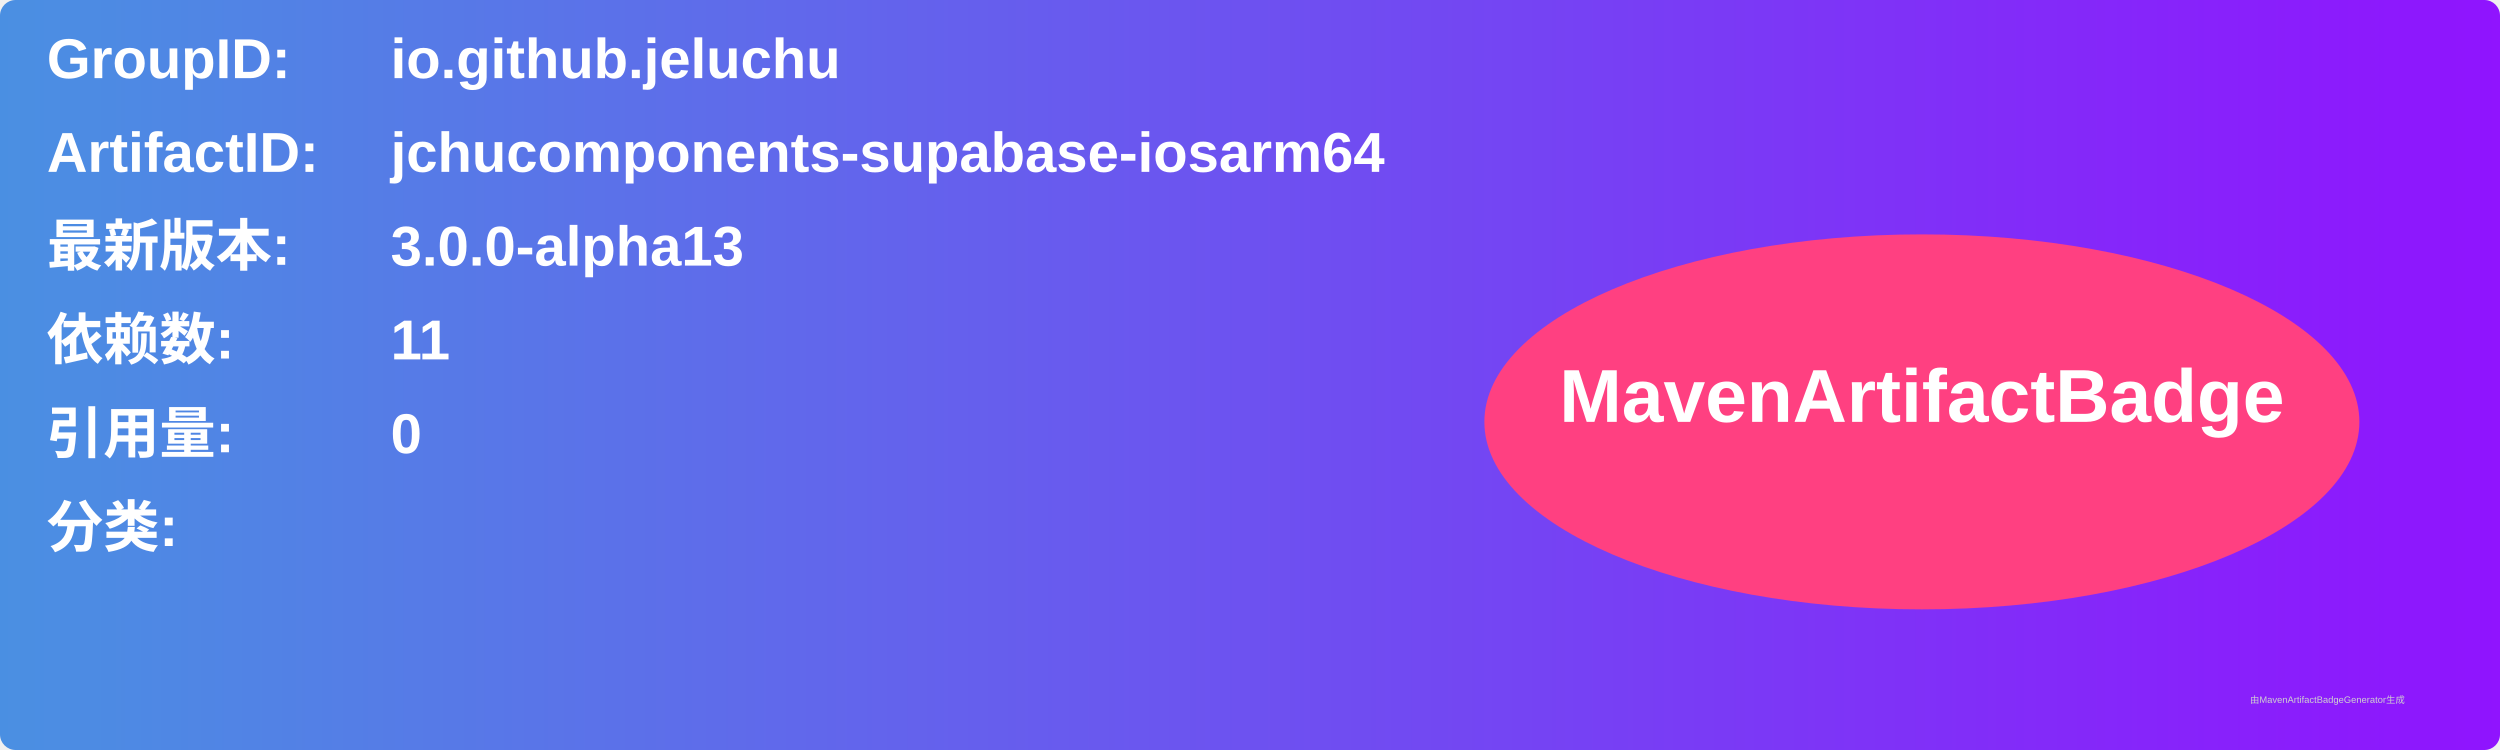
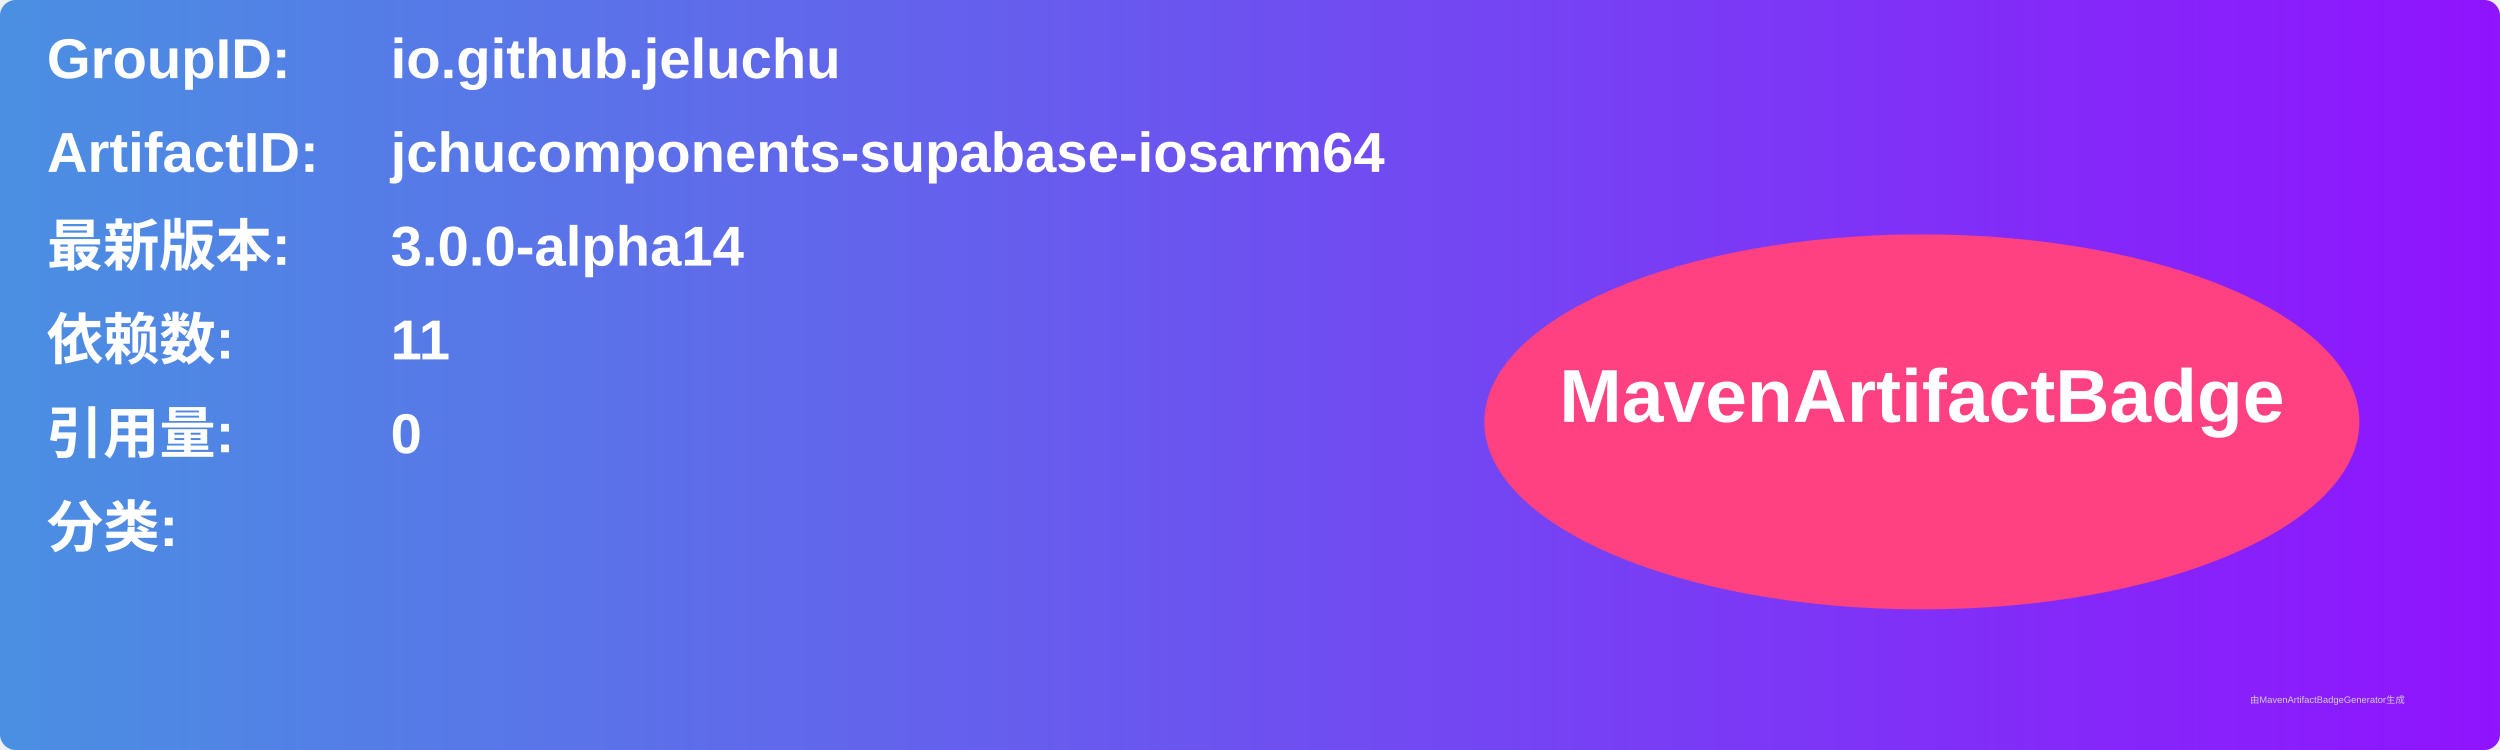
<svg xmlns="http://www.w3.org/2000/svg" width="800" height="240" viewBox="0 0 800 240">
  <linearGradient id="grad" x1="0%" y1="0%" x2="100%" y2="0%">
    <stop offset="0%" stop-color="#4a90e2" />
    <stop offset="100%" stop-color="#9013fe" />
  </linearGradient>
  <rect width="100%" height="100%" rx="5" ry="5" fill="url(#grad)" />
  <g transform="translate(15, 15)">
    <text x="0" y="10" font-family="Arial" font-size="18" fill="white" font-weight="bold" width="260">GroupID:</text>
    <text x="110" y="10" font-family="Arial" font-size="18" fill="white" font-weight="bold" width="460">io.github.jeluchu</text>
    <text x="0" y="40" font-family="Arial" font-size="18" fill="white" font-weight="bold" width="260">ArtifactID:</text>
    <text x="110" y="40" font-family="Arial" font-size="18" fill="white" font-weight="bold" width="460">jchucomponents-supabase-iosarm64</text>
    <text x="0" y="70" font-family="Arial" font-size="18" fill="white" font-weight="bold">最新版本:</text>
    <text x="110" y="70" font-family="Arial" font-size="18" fill="white" font-weight="bold">
-       <tspan font-weight="bold">3.0.0-alpha13</tspan>
+       <tspan font-weight="bold">3.0.0-alpha14</tspan>
    </text>
    <text x="0" y="100" font-family="Arial" font-size="18" fill="white" font-weight="bold">依赖数: </text>
    <text x="110" y="100" font-family="Arial" font-size="18" fill="white">
      <tspan font-weight="bold">11</tspan>
    </text>
    <text x="0" y="130" font-family="Arial" font-size="18" fill="white" font-weight="bold">引用量: </text>
    <text x="110" y="130" font-family="Arial" font-size="18" fill="white">
      <tspan font-weight="bold">0</tspan>
    </text>
    <text x="0" y="160" font-family="Arial" font-size="18" fill="white" font-weight="bold">分类:</text>
    <text x="10" y="190" font-family="Arial" font-size="10" fill="white">
      <tspan font-weight="bold" />
    </text>
    <ellipse cx="600" cy="120" rx="140" ry="60" fill="#ff4081" />
    <text x="600" y="120" text-anchor="middle" font-family="Arial" font-size="24" fill="white" font-weight="bold">MavenArtifactBadge</text>
  </g>
  <text x="720" y="225" font-family="Arial" font-size="3" fill="#d0d0d0">由MavenArtifactBadgeGenerator生成</text>
</svg>
